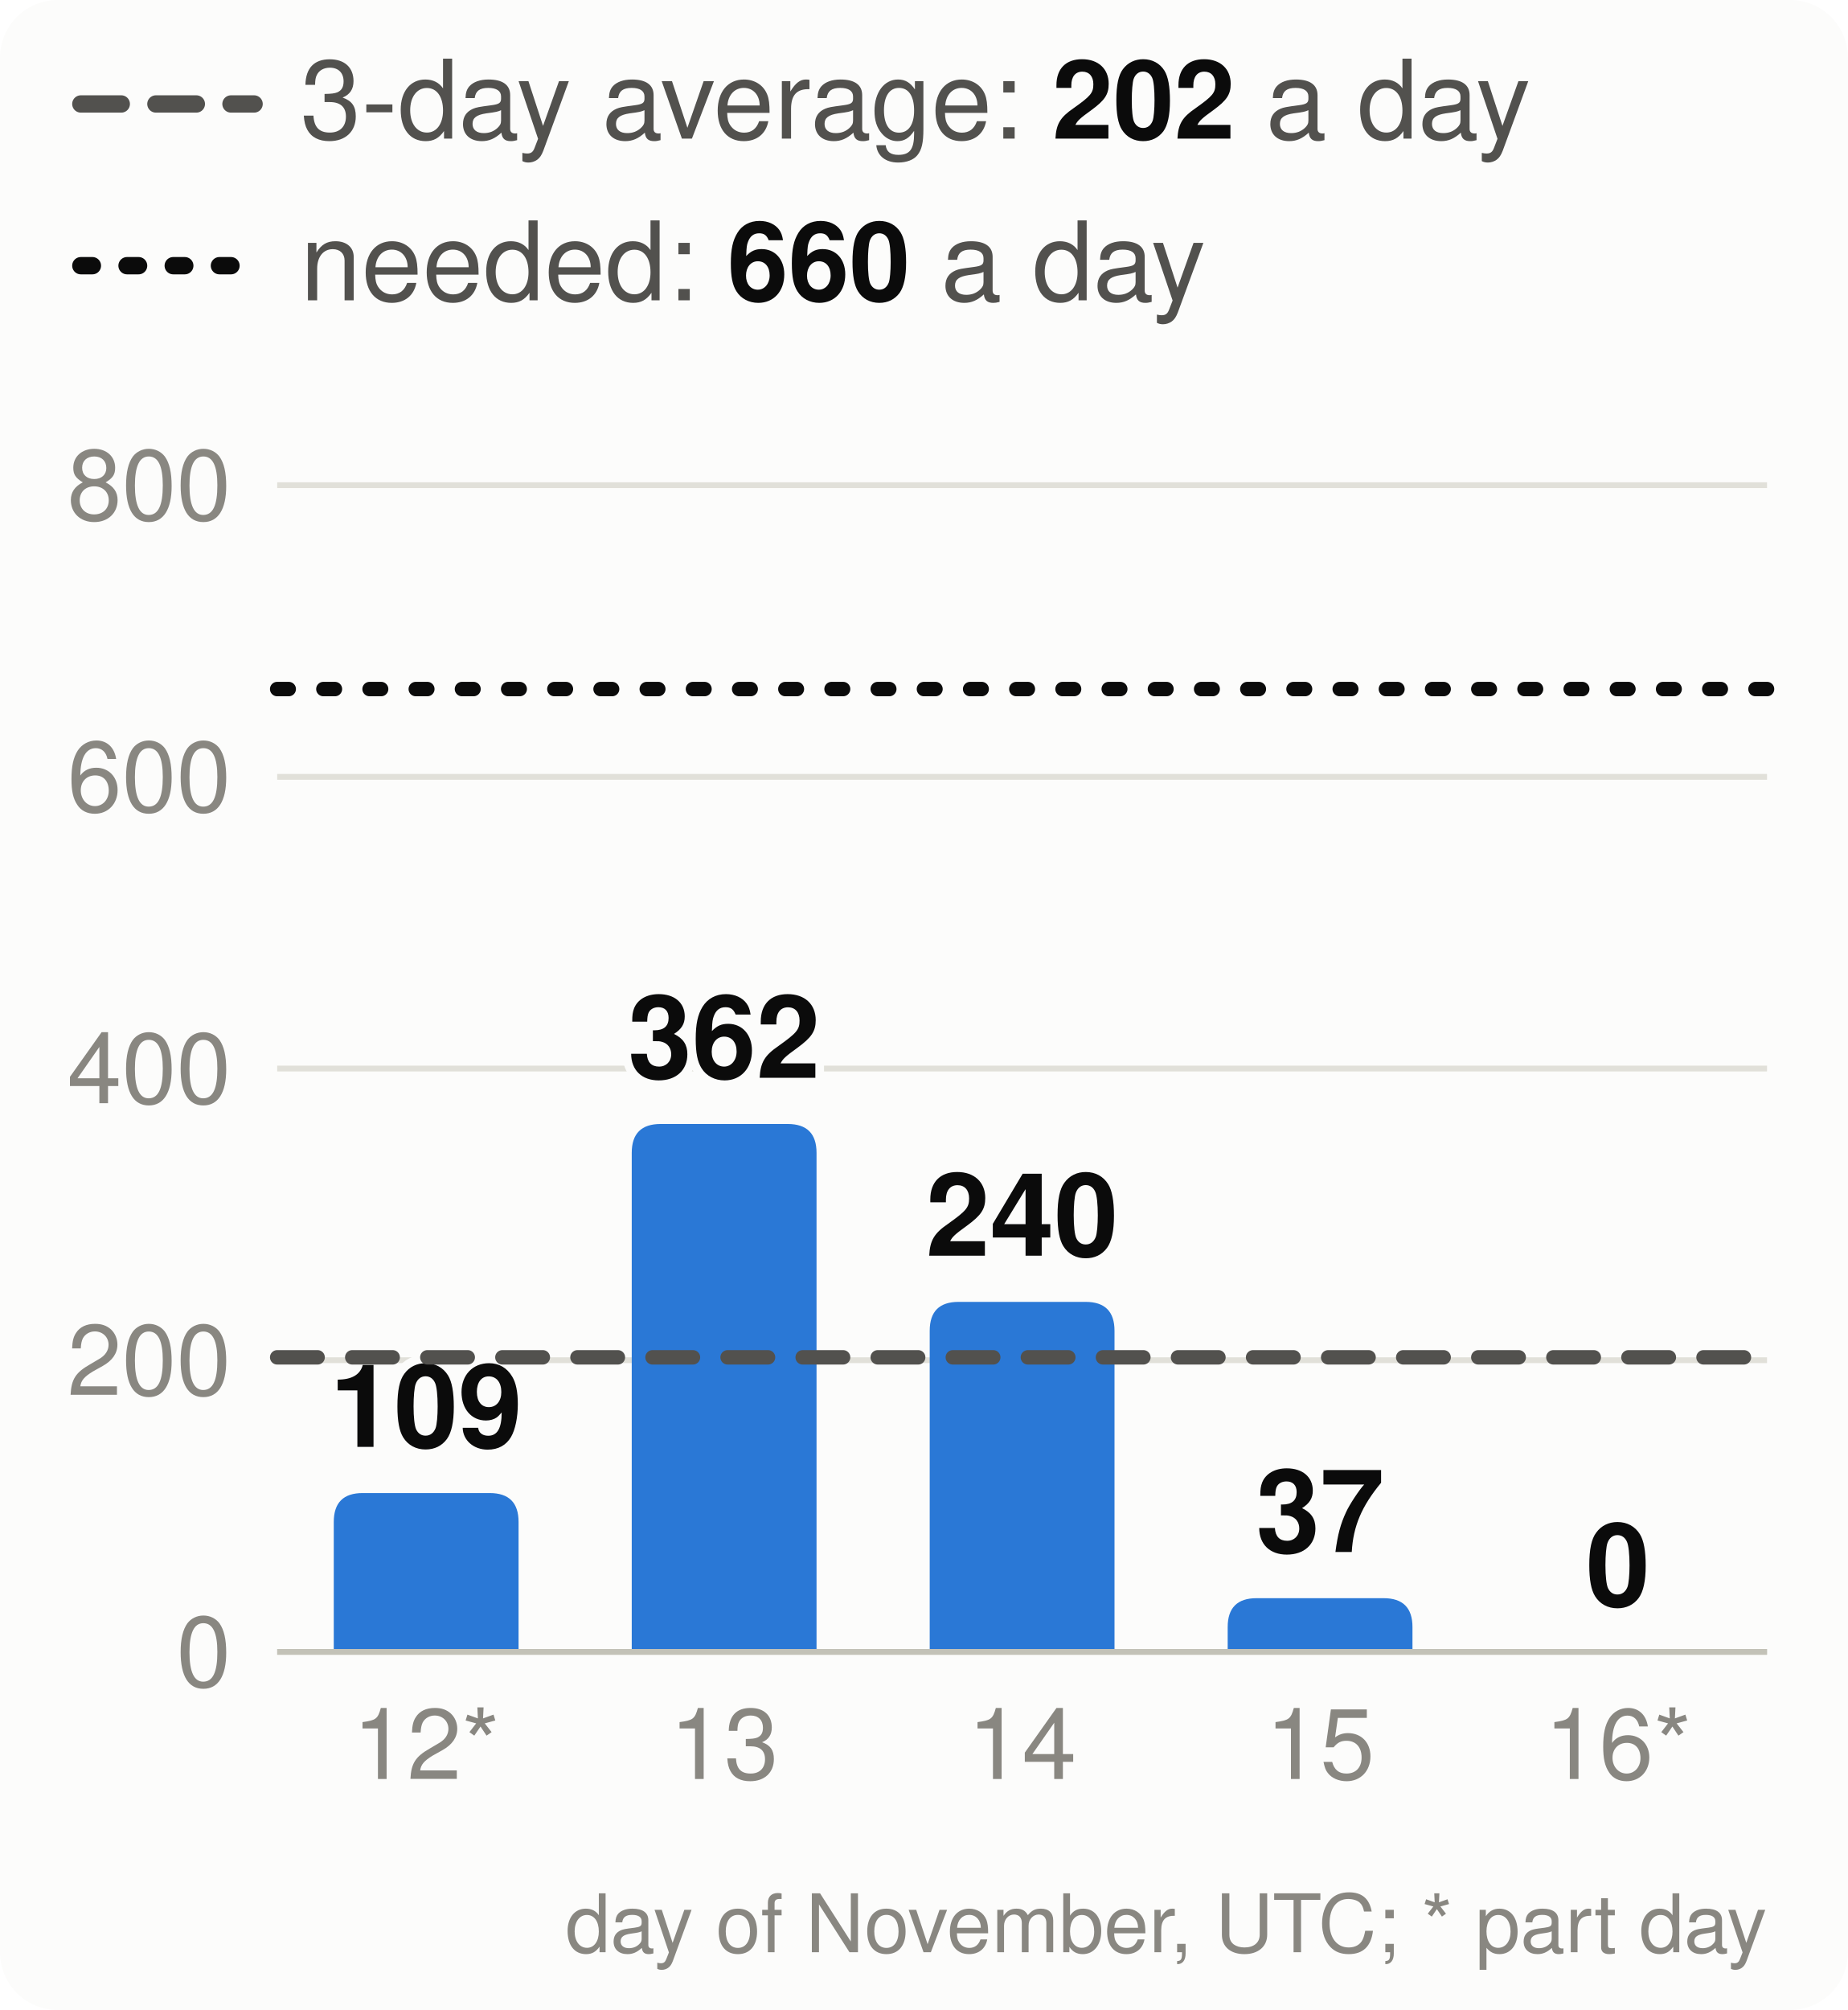
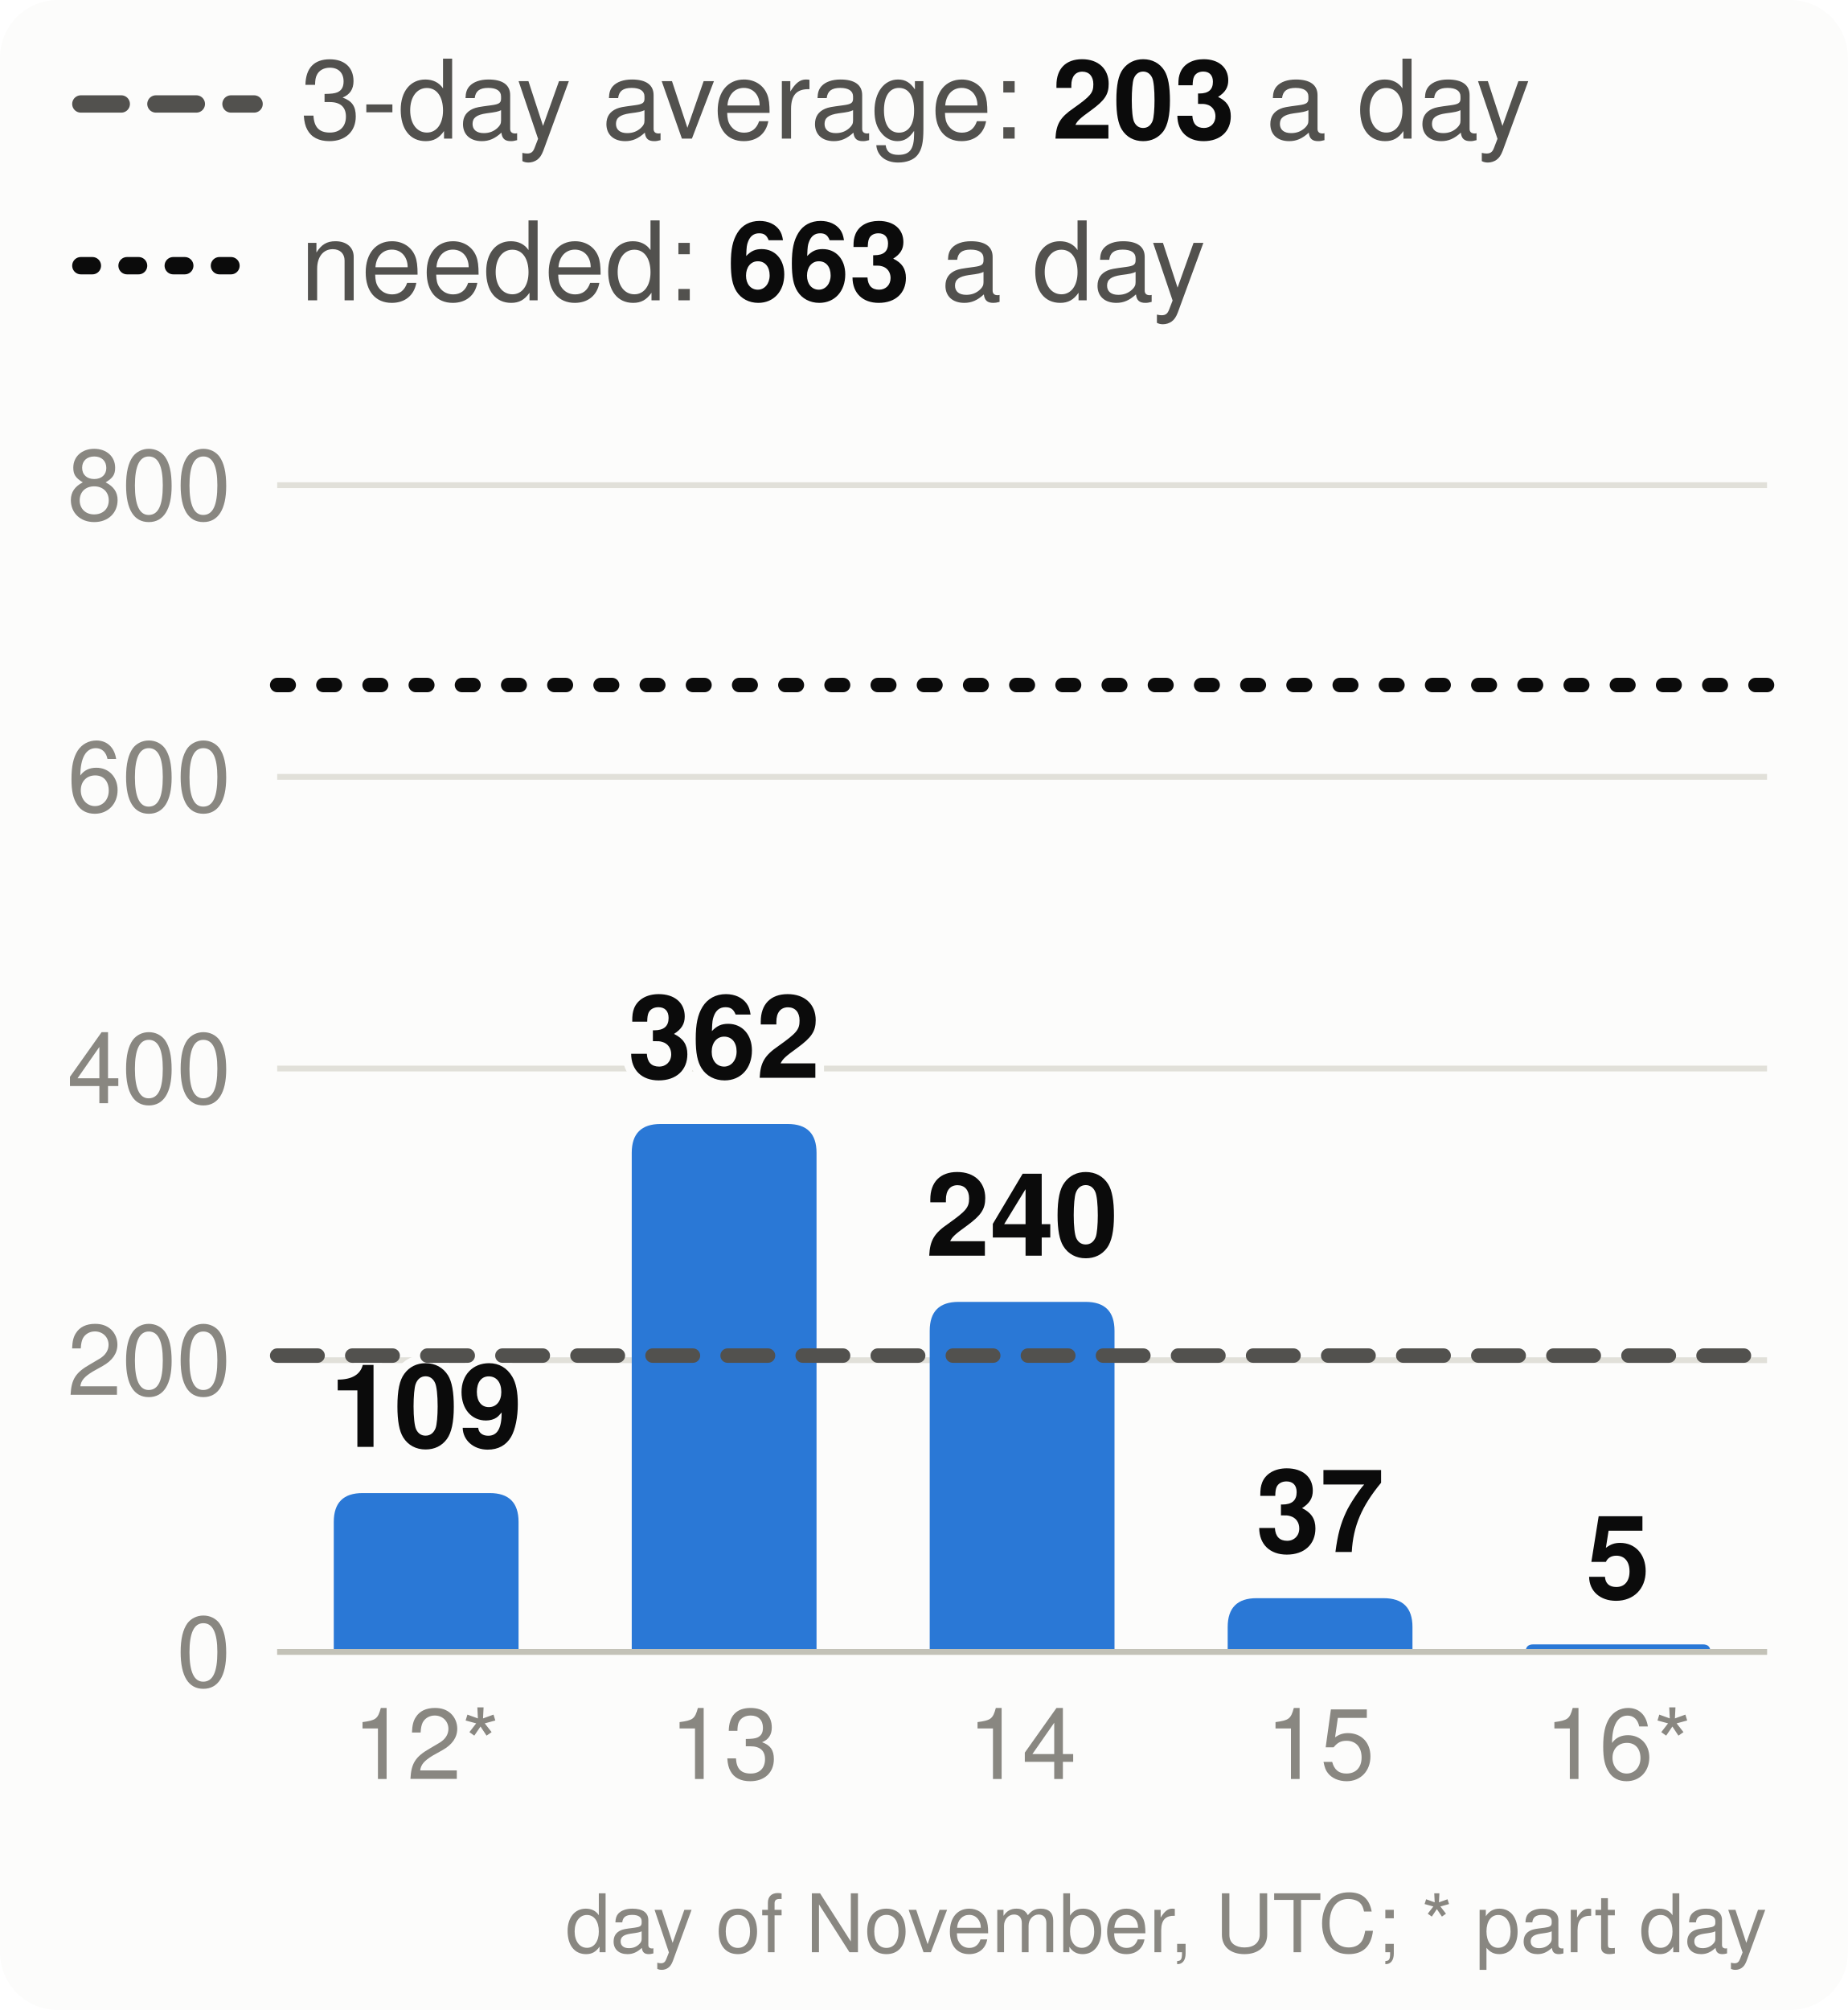
<svg xmlns="http://www.w3.org/2000/svg" viewBox="0 0 320 348" width="320" height="348" font-family="system-ui,-apple-system,Segoe UI,Helvetica,Arial,sans-serif" font-size="18" role="img" aria-label="Velocity: story points merged per day, the 3-day average and the pace needed">
  <style>.h{paint-order:stroke;stroke:#fcfcfb;stroke-width:3px;stroke-linejoin:round}.rg{stroke:#fcfcfb}@media (prefers-color-scheme: dark){.bg{fill:#1a1a19}.t1{fill:#f0efec}.t2{fill:#c3c2b7}.gr{stroke:#2c2c2a}.ax{stroke:#383835}.ld{stroke:#383835}.br{stroke:#c3c2b7}.m{stroke:#3987e5}.dp{stroke:#d95926}.v{stroke:#199e70}.i2{stroke:#c3c2b7}.i1{stroke:#f0efec}.f1{fill:#3987e5}.f2{fill:#d95926}.f3{fill:#199e70}.f4{fill:#c98500}.ev{fill:#c3c2b7}.inv{fill:#1a1a19}.done{fill:#cde2fb}.todo{fill:#52514e}.tile{fill:#262624}.h,.rg{stroke:#1a1a19}}</style>
  <rect width="320" height="348" rx="10" class="bg" fill="#fcfcfb" />
  <line x1="14" x2="44" y1="18" y2="18" class="i2" stroke="#52514e" stroke-width="3" stroke-dasharray="7 6" stroke-linecap="round" />
-   <text x="52" y="24" class="t2" fill="#52514e" font-size="19">3-day average: <tspan class="t1" fill="#0b0b0b" font-weight="700">202</tspan> a day</text>
+   <text x="52" y="24" class="t2" fill="#52514e" font-size="19">3-day average: <tspan class="t1" fill="#0b0b0b" font-weight="700">203</tspan> a day</text>
  <line x1="14" x2="44" y1="46" y2="46" class="i1" stroke="#0b0b0b" stroke-width="3" stroke-dasharray="2 6" stroke-linecap="round" />
-   <text x="52" y="52" class="t2" fill="#52514e" font-size="19">needed: <tspan class="t1" fill="#0b0b0b" font-weight="700">660</tspan> a day</text>
+   <text x="52" y="52" class="t2" fill="#52514e" font-size="19">needed: <tspan class="t1" fill="#0b0b0b" font-weight="700">663</tspan> a day</text>
  <line x1="48" x2="306" y1="286.0" y2="286.0" class="gr" stroke="#e1e0d9" />
  <text x="40" y="292.0" text-anchor="end" class="t3" fill="#898781" font-size="17">0</text>
  <line x1="48" x2="306" y1="235.5" y2="235.5" class="gr" stroke="#e1e0d9" />
  <text x="40" y="241.5" text-anchor="end" class="t3" fill="#898781" font-size="17">200</text>
  <line x1="48" x2="306" y1="185.0" y2="185.0" class="gr" stroke="#e1e0d9" />
  <text x="40" y="191.0" text-anchor="end" class="t3" fill="#898781" font-size="17">400</text>
  <line x1="48" x2="306" y1="134.5" y2="134.5" class="gr" stroke="#e1e0d9" />
  <text x="40" y="140.5" text-anchor="end" class="t3" fill="#898781" font-size="17">600</text>
  <line x1="48" x2="306" y1="84.0" y2="84.0" class="gr" stroke="#e1e0d9" />
  <text x="40" y="90.0" text-anchor="end" class="t3" fill="#898781" font-size="17">800</text>
  <path d="M57.8,286.0V263.5Q57.8,258.5 62.8,258.5H84.8Q89.8,258.5 89.8,263.5V286.0Z" class="f1" fill="#2a78d6" />
  <text x="73.8" y="250.5" text-anchor="middle" class="t1 h" fill="#0b0b0b" font-size="20" font-weight="700">109</text>
  <text x="73.8" y="308" text-anchor="middle" class="t3" fill="#898781" font-size="17">12*</text>
  <path d="M109.4,286.0V199.6Q109.4,194.6 114.4,194.6H136.4Q141.4,194.6 141.4,199.6V286.0Z" class="f1" fill="#2a78d6" />
  <text x="125.4" y="186.6" text-anchor="middle" class="t1 h" fill="#0b0b0b" font-size="20" font-weight="700">362</text>
  <text x="125.4" y="308" text-anchor="middle" class="t3" fill="#898781" font-size="17">13</text>
  <path d="M161.0,286.0V230.4Q161.0,225.4 166.0,225.4H188.0Q193.0,225.4 193.0,230.4V286.0Z" class="f1" fill="#2a78d6" />
  <text x="177.0" y="217.4" text-anchor="middle" class="t1 h" fill="#0b0b0b" font-size="20" font-weight="700">240</text>
  <text x="177.0" y="308" text-anchor="middle" class="t3" fill="#898781" font-size="17">14</text>
  <path d="M212.6,286.0V281.7Q212.6,276.7 217.6,276.7H239.6Q244.6,276.7 244.6,281.7V286.0Z" class="f1" fill="#2a78d6" />
  <text x="228.6" y="268.7" text-anchor="middle" class="t1 h" fill="#0b0b0b" font-size="20" font-weight="700">37</text>
  <text x="228.6" y="308" text-anchor="middle" class="t3" fill="#898781" font-size="17">15</text>
-   <text x="280.2" y="278.0" text-anchor="middle" class="t1 h" fill="#0b0b0b" font-size="20" font-weight="700">0</text>
+   <path d="M264.2,286.0V286.0Q264.2,284.7 265.5,284.7H294.9Q296.2,284.7 296.2,286.0V286.0Z" class="f1" fill="#2a78d6" />
+   <text x="280.2" y="276.7" text-anchor="middle" class="t1 h" fill="#0b0b0b" font-size="20" font-weight="700">5</text>
  <text x="280.2" y="308" text-anchor="middle" class="t3" fill="#898781" font-size="17">16*</text>
  <line x1="48" x2="306" y1="286.0" y2="286.0" class="ax" stroke="#c3c2b7" />
-   <line x1="48" x2="306" y1="235.0" y2="235.0" class="i2" stroke="#52514e" stroke-width="2.5" stroke-dasharray="7 6" stroke-linecap="round" />
-   <line x1="48" x2="306" y1="119.3" y2="119.3" class="i1" stroke="#0b0b0b" stroke-width="2.5" stroke-dasharray="2 6" stroke-linecap="round" />
+   <line x1="48" x2="306" y1="234.7" y2="234.7" class="i2" stroke="#52514e" stroke-width="2.5" stroke-dasharray="7 6" stroke-linecap="round" />
+   <line x1="48" x2="306" y1="118.6" y2="118.6" class="i1" stroke="#0b0b0b" stroke-width="2.5" stroke-dasharray="2 6" stroke-linecap="round" />
  <text x="306" y="338" text-anchor="end" class="t3" fill="#898781" font-size="14">day of November, UTC; * part day</text>
</svg>
